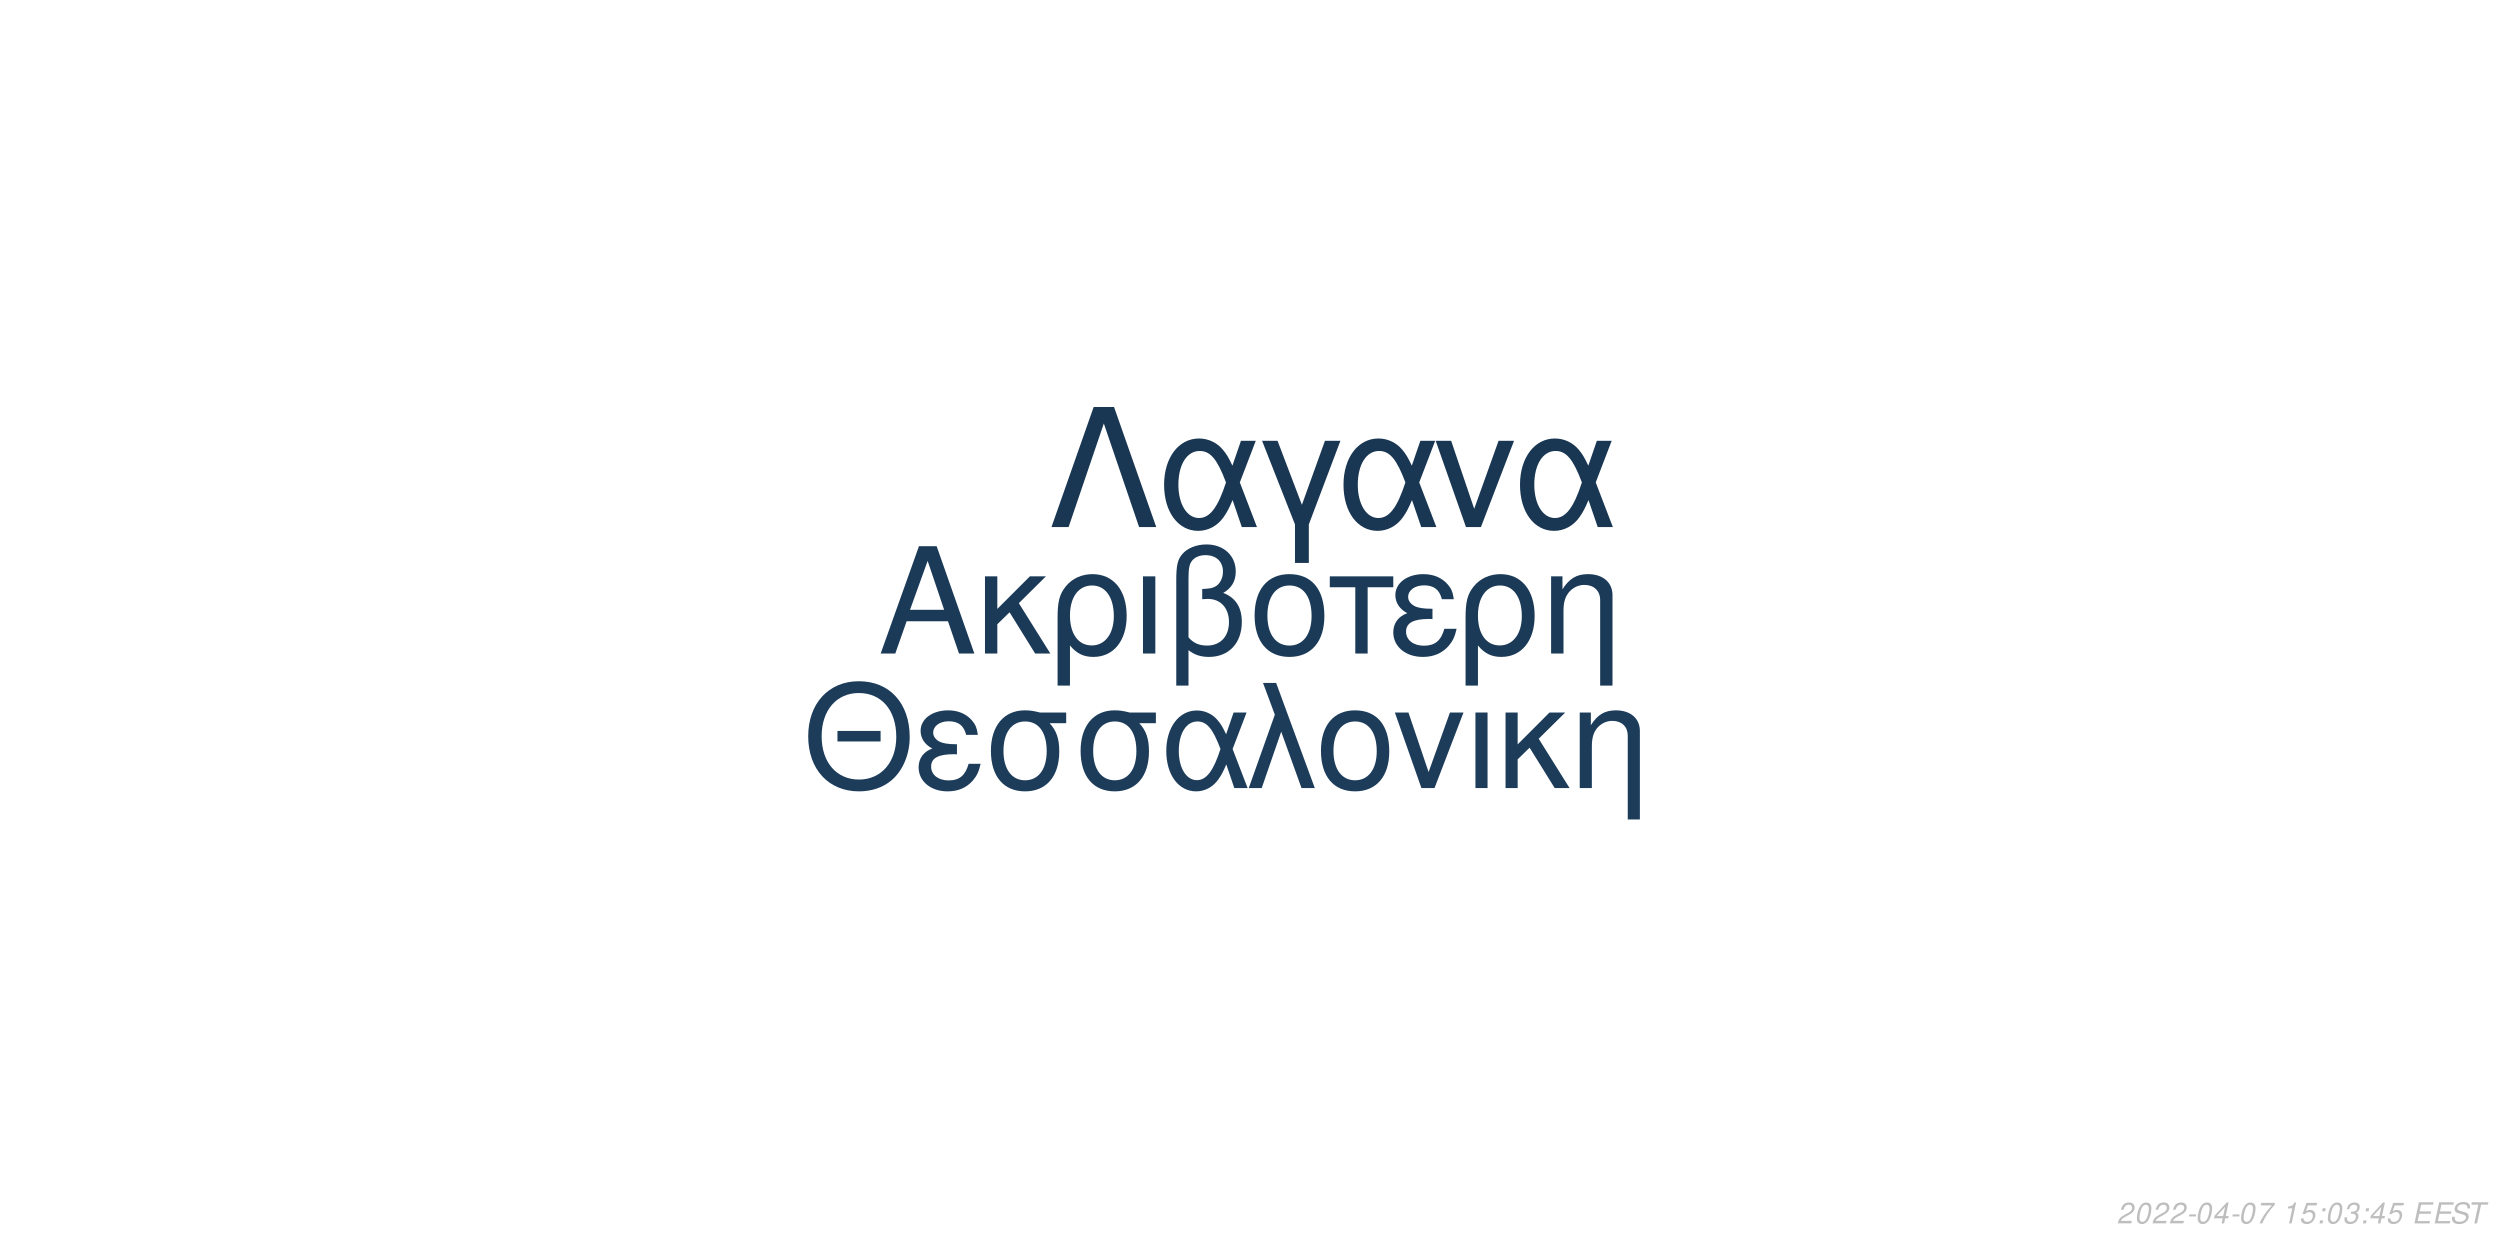
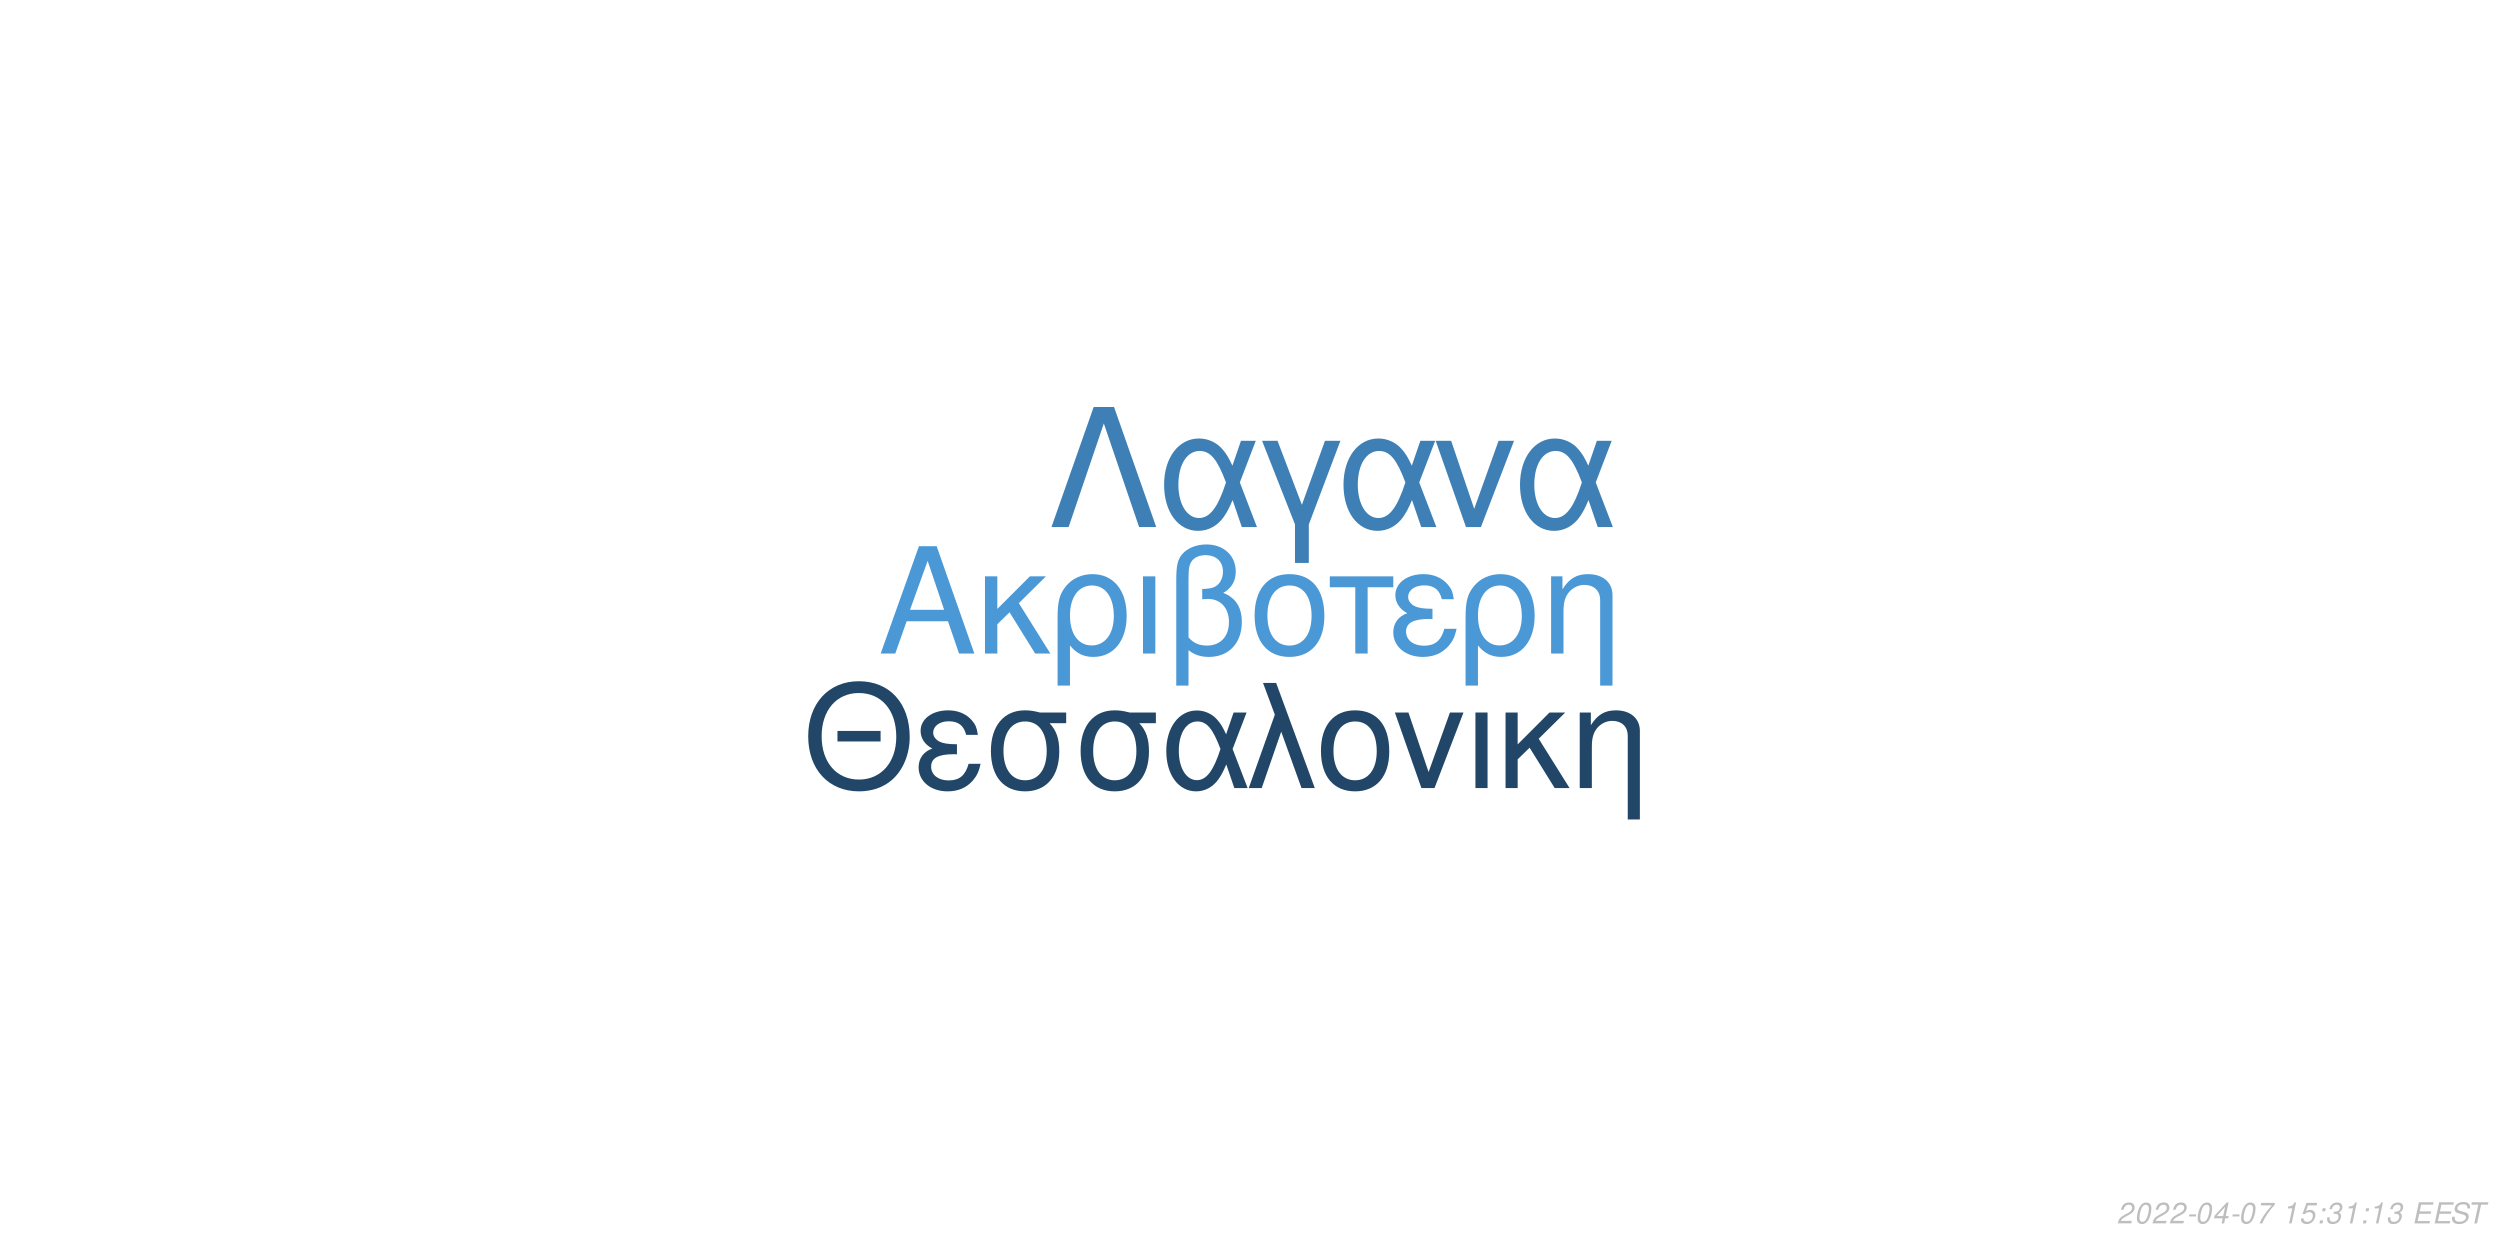
<svg xmlns="http://www.w3.org/2000/svg" xmlns:xlink="http://www.w3.org/1999/xlink" width="864pt" height="432pt" viewBox="0 0 864 432" version="1.1">
  <defs>
    <g>
      <symbol overflow="visible" id="glyph0-0">
        <path style="stroke:none;" d="" />
      </symbol>
      <symbol overflow="visible" id="glyph0-1">
        <path style="stroke:none;" d="M 24.125 -11.141 L 27.938 0 L 33.234 0 L 20.203 -37.094 L 14.094 -37.094 L 0.859 0 L 5.906 0 L 9.828 -11.141 Z M 22.797 -15.109 L 11 -15.109 L 17.094 -32.016 Z M 22.797 -15.109 " />
      </symbol>
      <symbol overflow="visible" id="glyph0-2">
        <path style="stroke:none;" d="M 7.172 -15.422 L 7.172 -26.672 L 2.906 -26.672 L 2.906 0 L 7.172 0 L 7.172 -10.125 L 11.406 -14.25 L 20.25 0 L 25.5 0 L 14.609 -17.406 L 23.969 -26.672 L 18.422 -26.672 Z M 7.172 -15.422 " />
      </symbol>
      <symbol overflow="visible" id="glyph0-3">
        <path style="stroke:none;" d="M 3 11.094 L 7.281 11.094 L 7.281 -2.797 C 9.516 -0.047 11.953 1.172 15.375 1.172 C 22.344 1.172 26.875 -4.422 26.875 -13.031 C 26.875 -21.891 22.297 -27.438 15.062 -27.438 C 11.297 -27.438 7.984 -25.906 5.797 -23.156 C 3.672 -20.516 3 -17.969 3 -12.359 Z M 14.906 -23.516 C 19.547 -23.516 22.438 -19.438 22.438 -12.922 C 22.438 -6.812 19.391 -2.797 14.812 -2.797 C 10.172 -2.797 7.281 -6.766 7.281 -13.125 C 7.281 -19.484 10.234 -23.516 14.906 -23.516 Z M 14.906 -23.516 " />
      </symbol>
      <symbol overflow="visible" id="glyph0-4">
        <path style="stroke:none;" d="M 3.516 0 L 7.781 0 L 7.781 -26.672 L 3.516 -26.672 Z M 3.516 0 " />
      </symbol>
      <symbol overflow="visible" id="glyph0-5">
        <path style="stroke:none;" d="M 4.016 11.094 L 8.25 11.094 L 8.25 -1.172 C 10.172 0.406 12.422 1.172 15.312 1.172 C 22.188 1.172 26.672 -3.609 26.672 -10.891 C 26.672 -15.984 24.578 -19.234 20.25 -20.969 C 23.109 -22.547 24.578 -25.031 24.578 -28.344 C 24.578 -33.844 20.406 -37.703 14.453 -37.703 C 10.938 -37.703 7.734 -36.391 6 -34.25 C 4.484 -32.422 4.016 -30.328 4.016 -25.391 Z M 8.25 -25.656 C 8.25 -29.359 8.5 -30.844 9.469 -32.062 C 10.375 -33.281 12.156 -34 14.094 -34 C 17.812 -34 20.156 -31.812 20.156 -28.297 C 20.156 -25.953 18.984 -23.812 17.297 -23.047 C 16.281 -22.547 15.469 -22.438 12.984 -22.297 L 12.984 -18.781 C 13.734 -18.828 14.344 -18.875 14.969 -18.875 C 19.344 -18.875 22.234 -15.719 22.234 -10.891 C 22.234 -5.906 19.281 -2.75 14.656 -2.75 C 11.953 -2.75 9.922 -3.609 8.25 -5.594 Z M 8.25 -25.656 " />
      </symbol>
      <symbol overflow="visible" id="glyph0-6">
        <path style="stroke:none;" d="M 14.094 -27.438 C 6.562 -27.438 2.094 -22.094 2.094 -13.125 C 2.094 -4.125 6.562 1.172 14.141 1.172 C 21.672 1.172 26.203 -4.172 26.203 -12.922 C 26.203 -22.188 21.828 -27.438 14.094 -27.438 Z M 14.141 -23.516 C 18.938 -23.516 21.781 -19.594 21.781 -12.984 C 21.781 -6.672 18.828 -2.75 14.141 -2.75 C 9.422 -2.75 6.516 -6.672 6.516 -13.125 C 6.516 -19.594 9.422 -23.516 14.141 -23.516 Z M 14.141 -23.516 " />
      </symbol>
      <symbol overflow="visible" id="glyph0-7">
        <path style="stroke:none;" d="M 7.891 0 L 12.156 0 L 12.156 -22.906 L 21.016 -22.906 L 21.016 -26.672 L -0.922 -26.672 L -0.922 -22.906 L 7.891 -22.906 Z M 7.891 0 " />
      </symbol>
      <symbol overflow="visible" id="glyph0-8">
        <path style="stroke:none;" d="M 14.562 -15.469 C 11.344 -15.469 9.562 -15.781 8.297 -16.438 C 6.922 -17.203 6.156 -18.328 6.156 -19.547 C 6.156 -21.891 8.453 -23.562 11.656 -23.562 C 15.062 -23.562 16.953 -22.094 17.812 -18.781 L 21.938 -18.781 C 21.578 -21.266 21.062 -22.5 19.797 -23.922 C 17.812 -26.203 14.906 -27.438 11.453 -27.438 C 5.797 -27.438 1.734 -24.375 1.734 -20.203 C 1.734 -17.609 3.156 -15.375 5.859 -13.938 C 2.797 -12.875 1.016 -10.484 1.016 -7.328 C 1.016 -2.391 5.297 1.172 11.25 1.172 C 14.969 1.172 17.906 -0.109 20.156 -2.641 C 21.578 -4.328 22.297 -5.797 22.906 -8.547 L 18.672 -8.547 C 17.5 -4.422 15.422 -2.703 11.609 -2.703 C 7.938 -2.703 5.438 -4.688 5.438 -7.578 C 5.438 -10.578 7.938 -11.953 13.484 -11.953 C 13.641 -11.953 14.094 -11.953 14.562 -11.906 Z M 14.562 -15.469 " />
      </symbol>
      <symbol overflow="visible" id="glyph0-9">
        <path style="stroke:none;" d="M 3.562 -26.672 L 3.562 0 L 7.844 0 L 7.844 -14.703 C 7.844 -17.906 8.5 -19.891 10.031 -21.531 C 11.406 -22.953 13.188 -23.719 15.062 -23.719 C 18.375 -23.719 20.516 -21.672 20.516 -18.469 L 20.516 11.094 L 24.781 11.094 L 24.781 -20.156 C 24.781 -24.578 21.469 -27.438 16.328 -27.438 C 12.359 -27.438 9.828 -25.906 7.484 -22.188 L 7.484 -26.672 Z M 3.562 -26.672 " />
      </symbol>
      <symbol overflow="visible" id="glyph1-0">
        <path style="stroke:none;" d="" />
      </symbol>
      <symbol overflow="visible" id="glyph1-1">
        <path style="stroke:none;" d="M 26.859 -19.734 L 11.953 -19.734 L 11.953 -16.094 L 26.859 -16.094 Z M 19.328 -36.922 C 8.922 -36.922 1.844 -29.25 1.844 -17.891 C 1.844 -6.484 8.875 1.141 19.391 1.141 C 23.812 1.141 27.703 -0.203 30.641 -2.688 C 34.578 -6.031 36.922 -11.656 36.922 -17.594 C 36.922 -29.297 30 -36.922 19.328 -36.922 Z M 19.328 -32.844 C 27.203 -32.844 32.281 -26.906 32.281 -17.688 C 32.281 -8.922 27.062 -2.938 19.391 -2.938 C 11.609 -2.938 6.484 -8.922 6.484 -17.891 C 6.484 -26.859 11.609 -32.844 19.328 -32.844 Z M 19.328 -32.844 " />
      </symbol>
      <symbol overflow="visible" id="glyph1-2">
        <path style="stroke:none;" d="M 14.25 -15.141 C 11.109 -15.141 9.375 -15.453 8.125 -16.094 C 6.781 -16.844 6.031 -17.938 6.031 -19.141 C 6.031 -21.422 8.266 -23.078 11.406 -23.078 C 14.75 -23.078 16.594 -21.625 17.438 -18.391 L 21.469 -18.391 C 21.125 -20.828 20.625 -22.031 19.391 -23.422 C 17.438 -25.656 14.594 -26.859 11.219 -26.859 C 5.688 -26.859 1.688 -23.875 1.688 -19.781 C 1.688 -17.234 3.094 -15.047 5.734 -13.656 C 2.734 -12.609 1 -10.266 1 -7.172 C 1 -2.344 5.188 1.141 11.016 1.141 C 14.656 1.141 17.547 -0.094 19.734 -2.594 C 21.125 -4.234 21.828 -5.688 22.422 -8.375 L 18.281 -8.375 C 17.141 -4.328 15.094 -2.641 11.359 -2.641 C 7.766 -2.641 5.328 -4.578 5.328 -7.422 C 5.328 -10.359 7.766 -11.703 13.203 -11.703 C 13.359 -11.703 13.797 -11.703 14.25 -11.656 Z M 14.25 -15.141 " />
      </symbol>
      <symbol overflow="visible" id="glyph1-3">
        <path style="stroke:none;" d="M 29 -26.109 L 19.938 -26.109 C 17.594 -26.703 16.438 -26.859 14.703 -26.859 C 7.469 -26.859 2.984 -21.469 2.984 -12.859 C 2.984 -4.031 7.375 1.141 14.797 1.141 C 22.172 1.141 26.609 -4.078 26.609 -12.656 C 26.609 -17.047 25.656 -19.828 23.266 -22.422 L 29 -22.422 Z M 14.797 -23.016 C 19.531 -23.016 22.266 -19.234 22.266 -12.75 C 22.266 -6.531 19.438 -2.688 14.797 -2.688 C 10.172 -2.688 7.328 -6.531 7.328 -12.859 C 7.328 -19.188 10.172 -23.016 14.797 -23.016 Z M 14.797 -23.016 " />
      </symbol>
      <symbol overflow="visible" id="glyph1-4">
        <path style="stroke:none;" d="M 29.344 -26.109 L 24.859 -26.109 L 22.266 -18.578 C 21.125 -21.031 20.484 -22.125 19.328 -23.469 C 17.547 -25.609 14.906 -26.812 12.156 -26.812 C 5.984 -26.812 1.594 -20.984 1.594 -12.812 C 1.594 -4.578 5.828 1.141 11.906 1.141 C 14.953 1.141 17.734 -0.344 19.625 -3.047 C 20.672 -4.531 21.281 -5.688 22.328 -8.172 L 25.109 0 L 29.703 0 L 24.516 -13.5 Z M 20.328 -13.5 C 17.891 -5.922 15.453 -2.734 12.156 -2.734 C 8.516 -2.734 5.922 -6.922 5.922 -12.812 C 5.922 -18.938 8.516 -23.016 12.359 -23.016 C 15.594 -23.016 17.688 -20.531 20.328 -13.5 Z M 20.328 -13.5 " />
      </symbol>
      <symbol overflow="visible" id="glyph1-5">
        <path style="stroke:none;" d="M 1.094 0 L 5.578 0 L 12.312 -19.484 L 19.328 0 L 23.922 0 L 10.562 -36.328 L 6.031 -36.328 L 10.109 -25.359 Z M 1.094 0 " />
      </symbol>
      <symbol overflow="visible" id="glyph1-6">
        <path style="stroke:none;" d="M 13.797 -26.859 C 6.422 -26.859 2.047 -21.625 2.047 -12.859 C 2.047 -4.031 6.422 1.141 13.859 1.141 C 21.234 1.141 25.656 -4.078 25.656 -12.656 C 25.656 -21.719 21.375 -26.859 13.797 -26.859 Z M 13.859 -23.016 C 18.531 -23.016 21.328 -19.188 21.328 -12.703 C 21.328 -6.531 18.438 -2.688 13.859 -2.688 C 9.219 -2.688 6.375 -6.531 6.375 -12.859 C 6.375 -19.188 9.219 -23.016 13.859 -23.016 Z M 13.859 -23.016 " />
      </symbol>
      <symbol overflow="visible" id="glyph1-7">
        <path style="stroke:none;" d="M 14.297 0 L 24.312 -26.109 L 19.625 -26.109 L 12.25 -5.531 L 5.281 -26.109 L 0.594 -26.109 L 9.766 0 Z M 14.297 0 " />
      </symbol>
      <symbol overflow="visible" id="glyph1-8">
        <path style="stroke:none;" d="M 3.438 0 L 7.625 0 L 7.625 -26.109 L 3.438 -26.109 Z M 3.438 0 " />
      </symbol>
      <symbol overflow="visible" id="glyph1-9">
        <path style="stroke:none;" d="M 7.031 -15.094 L 7.031 -26.109 L 2.844 -26.109 L 2.844 0 L 7.031 0 L 7.031 -9.922 L 11.156 -13.953 L 19.828 0 L 24.969 0 L 14.297 -17.047 L 23.469 -26.109 L 18.031 -26.109 Z M 7.031 -15.094 " />
      </symbol>
      <symbol overflow="visible" id="glyph1-10">
        <path style="stroke:none;" d="M 3.484 -26.109 L 3.484 0 L 7.672 0 L 7.672 -14.406 C 7.672 -17.547 8.328 -19.484 9.812 -21.078 C 11.156 -22.469 12.906 -23.219 14.75 -23.219 C 17.984 -23.219 20.078 -21.234 20.078 -18.094 L 20.078 10.859 L 24.266 10.859 L 24.266 -19.734 C 24.266 -24.062 21.031 -26.859 16 -26.859 C 12.109 -26.859 9.609 -25.359 7.328 -21.719 L 7.328 -26.109 Z M 3.484 -26.109 " />
      </symbol>
      <symbol overflow="visible" id="glyph2-0">
        <path style="stroke:none;" d="" />
      </symbol>
      <symbol overflow="visible" id="glyph2-1">
        <path style="stroke:none;" d="M 22.531 -41.484 L 15.484 -41.484 L 0.906 0 L 6.828 0 L 19 -35.797 L 31.188 0 L 37.109 0 Z M 22.531 -41.484 " />
      </symbol>
      <symbol overflow="visible" id="glyph2-2">
        <path style="stroke:none;" d="M 33.516 -29.812 L 28.391 -29.812 L 25.438 -21.219 C 24.125 -24.016 23.391 -25.266 22.078 -26.797 C 20.031 -29.25 17.016 -30.609 13.891 -30.609 C 6.828 -30.609 1.828 -23.953 1.828 -14.625 C 1.828 -5.234 6.656 1.312 13.594 1.312 C 17.078 1.312 20.266 -0.391 22.422 -3.469 C 23.609 -5.172 24.297 -6.484 25.5 -9.328 L 28.688 0 L 33.922 0 L 28 -15.422 Z M 23.219 -15.422 C 20.422 -6.766 17.641 -3.125 13.891 -3.125 C 9.734 -3.125 6.766 -7.906 6.766 -14.625 C 6.766 -21.625 9.734 -26.297 14.109 -26.297 C 17.812 -26.297 20.203 -23.453 23.219 -15.422 Z M 23.219 -15.422 " />
      </symbol>
      <symbol overflow="visible" id="glyph2-3">
        <path style="stroke:none;" d="M 12.062 12.406 L 16.844 12.406 L 16.844 -0.906 L 27.766 -29.812 L 22.422 -29.812 L 14.453 -7.688 L 6.031 -29.812 L 0.688 -29.812 L 12.062 -0.906 Z M 12.062 12.406 " />
      </symbol>
      <symbol overflow="visible" id="glyph2-4">
        <path style="stroke:none;" d="M 16.328 0 L 27.766 -29.812 L 22.422 -29.812 L 14 -6.312 L 6.031 -29.812 L 0.688 -29.812 L 11.156 0 Z M 16.328 0 " />
      </symbol>
      <symbol overflow="visible" id="glyph3-0">
        <path style="stroke:none;" d="" />
      </symbol>
      <symbol overflow="visible" id="glyph3-1">
        <path style="stroke:none;" d="M 5.234 -0.875 L 1.469 -0.875 C 1.641 -1.375 2.203 -1.891 3.109 -2.344 L 4.234 -2.938 C 5.562 -3.625 6.219 -4.469 6.219 -5.484 C 6.219 -5.938 6.062 -6.359 5.797 -6.656 C 5.469 -7.047 4.984 -7.234 4.312 -7.234 C 2.766 -7.234 1.891 -6.453 1.484 -4.734 L 2.375 -4.734 C 2.484 -5.188 2.609 -5.484 2.797 -5.75 C 3.094 -6.203 3.609 -6.453 4.188 -6.453 C 4.891 -6.453 5.344 -6.031 5.344 -5.375 C 5.344 -4.703 4.859 -4.094 4.016 -3.656 L 2.984 -3.125 C 1.234 -2.188 0.797 -1.656 0.344 -0.016 L 5.047 -0.016 Z M 5.234 -0.875 " />
      </symbol>
      <symbol overflow="visible" id="glyph3-2">
        <path style="stroke:none;" d="M 4.203 -7.234 C 3.375 -7.234 2.688 -6.812 2.125 -5.984 C 1.484 -5.047 0.984 -3.188 0.984 -1.734 C 0.984 -1.109 1.172 -0.562 1.484 -0.266 C 1.797 0.047 2.281 0.234 2.766 0.234 C 3.625 0.234 4.281 -0.156 4.859 -1.016 C 5.516 -1.953 6 -3.797 6 -5.266 C 6 -6.5 5.328 -7.234 4.203 -7.234 Z M 4.094 -6.453 C 4.734 -6.453 5.125 -5.984 5.125 -5.156 C 5.125 -4.203 4.781 -2.625 4.406 -1.812 C 3.984 -0.938 3.516 -0.547 2.875 -0.547 C 2.25 -0.547 1.875 -1.031 1.875 -1.828 C 1.875 -2.797 2.203 -4.344 2.594 -5.203 C 2.984 -6.047 3.453 -6.453 4.094 -6.453 Z M 4.094 -6.453 " />
      </symbol>
      <symbol overflow="visible" id="glyph3-3">
        <path style="stroke:none;" d="M 3.516 -3.125 L 1.125 -3.125 L 0.969 -2.406 L 3.359 -2.406 Z M 3.516 -3.125 " />
      </symbol>
      <symbol overflow="visible" id="glyph3-4">
        <path style="stroke:none;" d="M 3.625 -1.75 L 3.266 0 L 4.141 0 L 4.516 -1.75 L 5.562 -1.75 L 5.734 -2.531 L 4.688 -2.531 L 5.688 -7.234 L 5.016 -7.234 L 0.844 -2.672 L 0.641 -1.75 Z M 3.797 -2.531 L 1.594 -2.531 L 4.469 -5.703 Z M 3.797 -2.531 " />
      </symbol>
      <symbol overflow="visible" id="glyph3-5">
        <path style="stroke:none;" d="M 6.703 -7.094 L 1.953 -7.094 L 1.766 -6.219 L 5.594 -6.219 C 3.344 -3.688 2.266 -2.109 1.375 0 L 2.344 0 C 3.031 -1.906 4.828 -4.594 6.547 -6.281 Z M 6.703 -7.094 " />
      </symbol>
      <symbol overflow="visible" id="glyph3-6">
        <path style="stroke:none;" d="" />
      </symbol>
      <symbol overflow="visible" id="glyph3-7">
        <path style="stroke:none;" d="M 3.703 -5.188 L 2.594 0 L 3.469 0 L 5.016 -7.234 L 4.438 -7.234 C 3.906 -6.156 3.688 -6.016 2.234 -5.812 L 2.109 -5.188 Z M 3.703 -5.188 " />
      </symbol>
      <symbol overflow="visible" id="glyph3-8">
        <path style="stroke:none;" d="M 6.297 -7.094 L 2.594 -7.094 L 1.234 -3.234 L 2.047 -3.234 C 2.656 -3.766 2.938 -3.906 3.531 -3.906 C 4.328 -3.906 4.797 -3.453 4.797 -2.688 C 4.797 -1.438 3.969 -0.547 2.828 -0.547 C 2.031 -0.547 1.609 -0.938 1.578 -1.734 L 0.703 -1.734 L 0.703 -1.516 C 0.703 -0.938 0.844 -0.547 1.188 -0.266 C 1.562 0.062 2.078 0.234 2.703 0.234 C 3.656 0.234 4.391 -0.156 4.984 -0.922 C 5.422 -1.5 5.672 -2.234 5.672 -2.953 C 5.672 -4 4.938 -4.672 3.812 -4.672 C 3.328 -4.672 2.906 -4.547 2.406 -4.234 L 3.109 -6.219 L 6.109 -6.219 Z M 6.297 -7.094 " />
      </symbol>
      <symbol overflow="visible" id="glyph3-9">
        <path style="stroke:none;" d="M 2.359 -1.031 L 1.312 -1.031 L 1.094 0 L 2.141 0 Z M 3.266 -5.234 L 2.219 -5.234 L 2 -4.203 L 3.047 -4.203 Z M 3.266 -5.234 " />
      </symbol>
      <symbol overflow="visible" id="glyph3-10">
        <path style="stroke:none;" d="M 2.922 -3.312 C 3.125 -3.344 3.234 -3.344 3.375 -3.344 C 4.203 -3.344 4.688 -3 4.688 -2.406 C 4.688 -1.312 3.906 -0.547 2.781 -0.547 C 2.047 -0.547 1.594 -0.938 1.594 -1.562 C 1.594 -1.719 1.609 -1.844 1.656 -2.094 L 0.766 -2.094 C 0.734 -1.797 0.719 -1.641 0.719 -1.469 C 0.719 -0.375 1.406 0.234 2.641 0.234 C 3.547 0.234 4.297 -0.078 4.812 -0.656 C 5.266 -1.156 5.562 -1.875 5.562 -2.547 C 5.562 -3.125 5.344 -3.453 4.797 -3.734 C 5.641 -4.234 6.016 -4.844 6.016 -5.734 C 6.016 -6.656 5.312 -7.234 4.203 -7.234 C 3.375 -7.234 2.672 -6.938 2.188 -6.375 C 1.891 -6.031 1.703 -5.641 1.516 -4.906 L 2.391 -4.906 C 2.5 -5.359 2.594 -5.594 2.734 -5.812 C 3.047 -6.234 3.516 -6.453 4.078 -6.453 C 4.734 -6.453 5.141 -6.125 5.141 -5.578 C 5.141 -5.188 5.016 -4.797 4.797 -4.547 C 4.516 -4.234 4 -4.062 3.266 -4.062 L 3.078 -4.062 Z M 2.922 -3.312 " />
      </symbol>
      <symbol overflow="visible" id="glyph3-11">
        <path style="stroke:none;" d="M 2.547 -3.312 L 6.5 -3.312 L 6.688 -4.141 L 2.719 -4.141 L 3.219 -6.469 L 7.344 -6.469 L 7.516 -7.297 L 2.453 -7.297 L 0.906 0 L 6.125 0 L 6.297 -0.812 L 2.016 -0.812 Z M 2.547 -3.312 " />
      </symbol>
      <symbol overflow="visible" id="glyph3-12">
        <path style="stroke:none;" d="M 7.062 -5.156 C 7.125 -5.438 7.141 -5.562 7.141 -5.703 C 7.141 -6.156 6.938 -6.594 6.594 -6.891 C 6.188 -7.25 5.656 -7.406 4.875 -7.406 C 3.844 -7.406 3.047 -7.125 2.5 -6.562 C 2.094 -6.141 1.781 -5.438 1.781 -4.922 C 1.781 -4.297 2.219 -3.766 2.891 -3.562 L 4.594 -3.094 C 5.406 -2.859 5.734 -2.578 5.734 -2.094 C 5.734 -1.781 5.547 -1.406 5.266 -1.141 C 4.844 -0.766 4.266 -0.578 3.453 -0.578 C 2.328 -0.578 1.812 -0.984 1.812 -1.906 C 1.812 -2.047 1.812 -2.125 1.844 -2.312 L 0.984 -2.312 C 0.906 -2.062 0.891 -1.906 0.891 -1.688 C 0.891 -0.484 1.797 0.234 3.297 0.234 C 4.359 0.234 5.234 -0.062 5.812 -0.609 C 6.344 -1.078 6.688 -1.797 6.688 -2.375 C 6.688 -2.641 6.609 -2.906 6.453 -3.156 C 6.234 -3.5 5.938 -3.703 5.469 -3.828 L 3.75 -4.312 C 2.984 -4.547 2.734 -4.734 2.734 -5.188 C 2.734 -5.547 2.875 -5.844 3.188 -6.109 C 3.547 -6.438 4.031 -6.594 4.703 -6.594 C 5.266 -6.594 5.688 -6.484 5.906 -6.297 C 6.094 -6.125 6.219 -5.797 6.219 -5.516 C 6.219 -5.422 6.203 -5.344 6.188 -5.156 Z M 7.062 -5.156 " />
      </symbol>
      <symbol overflow="visible" id="glyph3-13">
        <path style="stroke:none;" d="M 4.938 -6.469 L 7.312 -6.469 L 7.484 -7.297 L 1.75 -7.297 L 1.578 -6.469 L 3.984 -6.469 L 2.609 0 L 3.547 0 Z M 4.938 -6.469 " />
      </symbol>
    </g>
  </defs>
  <g id="surface1">
    <rect x="0" y="0" width="864" height="432" style="fill:rgb(100%,100%,100%);fill-opacity:1;stroke:none;" />
-     <g style="fill:rgb(10.588%,22.745%,34.118%);fill-opacity:1;">
+     <g style="fill:rgb(29.02%,59.608%,83.922%);fill-opacity:1;">
      <use xlink:href="#glyph0-1" x="303.5" y="225.861" />
      <use xlink:href="#glyph0-2" x="337.5" y="225.861" />
      <use xlink:href="#glyph0-3" x="362.5" y="225.861" />
      <use xlink:href="#glyph0-4" x="391.5" y="225.861" />
      <use xlink:href="#glyph0-5" x="402.5" y="225.861" />
      <use xlink:href="#glyph0-6" x="431.5" y="225.861" />
      <use xlink:href="#glyph0-7" x="460.5" y="225.861" />
      <use xlink:href="#glyph0-8" x="480.5" y="225.861" />
      <use xlink:href="#glyph0-3" x="503.5" y="225.861" />
      <use xlink:href="#glyph0-9" x="532.5" y="225.861" />
    </g>
-     <g style="fill:rgb(10.98%,23.529%,35.294%);fill-opacity:1;">
+     <g style="fill:rgb(12.941%,27.451%,40.392%);fill-opacity:1;">
      <use xlink:href="#glyph1-1" x="277.473" y="272.354" />
      <use xlink:href="#glyph1-2" x="316.473" y="272.354" />
      <use xlink:href="#glyph1-3" x="339.473" y="272.354" />
      <use xlink:href="#glyph1-3" x="370.473" y="272.354" />
      <use xlink:href="#glyph1-4" x="401.473" y="272.354" />
      <use xlink:href="#glyph1-5" x="430.473" y="272.354" />
      <use xlink:href="#glyph1-6" x="454.473" y="272.354" />
      <use xlink:href="#glyph1-7" x="481.473" y="272.354" />
      <use xlink:href="#glyph1-8" x="506.473" y="272.354" />
      <use xlink:href="#glyph1-9" x="517.473" y="272.354" />
      <use xlink:href="#glyph1-10" x="542.473" y="272.354" />
    </g>
-     <g style="fill:rgb(9.804%,21.176%,32.157%);fill-opacity:1;">
+     <g style="fill:rgb(24.314%,50.196%,70.98%);fill-opacity:1;">
      <use xlink:href="#glyph2-1" x="362.484" y="182.152" />
      <use xlink:href="#glyph2-2" x="400.484" y="182.152" />
      <use xlink:href="#glyph2-3" x="435.484" y="182.152" />
      <use xlink:href="#glyph2-2" x="462.484" y="182.152" />
      <use xlink:href="#glyph2-4" x="495.484" y="182.152" />
      <use xlink:href="#glyph2-2" x="523.484" y="182.152" />
    </g>
    <g style="fill:rgb(74.51%,74.51%,74.51%);fill-opacity:1;">
      <use xlink:href="#glyph3-1" x="731.52" y="422.81" />
      <use xlink:href="#glyph3-2" x="737.52" y="422.81" />
      <use xlink:href="#glyph3-1" x="743.52" y="422.81" />
      <use xlink:href="#glyph3-1" x="749.52" y="422.81" />
      <use xlink:href="#glyph3-3" x="755.52" y="422.81" />
      <use xlink:href="#glyph3-2" x="758.52" y="422.81" />
      <use xlink:href="#glyph3-4" x="764.52" y="422.81" />
      <use xlink:href="#glyph3-3" x="770.52" y="422.81" />
      <use xlink:href="#glyph3-2" x="773.52" y="422.81" />
      <use xlink:href="#glyph3-5" x="779.52" y="422.81" />
      <use xlink:href="#glyph3-6" x="785.52" y="422.81" />
      <use xlink:href="#glyph3-7" x="788.52" y="422.81" />
      <use xlink:href="#glyph3-8" x="794.52" y="422.81" />
      <use xlink:href="#glyph3-9" x="800.52" y="422.81" />
-       <use xlink:href="#glyph3-2" x="803.52" y="422.81" />
-       <use xlink:href="#glyph3-10" x="809.52" y="422.81" />
+       <use xlink:href="#glyph3-10" x="803.52" y="422.81" />
+       <use xlink:href="#glyph3-7" x="809.52" y="422.81" />
      <use xlink:href="#glyph3-9" x="815.52" y="422.81" />
-       <use xlink:href="#glyph3-4" x="818.52" y="422.81" />
-       <use xlink:href="#glyph3-8" x="824.52" y="422.81" />
+       <use xlink:href="#glyph3-7" x="818.52" y="422.81" />
+       <use xlink:href="#glyph3-10" x="824.52" y="422.81" />
      <use xlink:href="#glyph3-6" x="830.52" y="422.81" />
      <use xlink:href="#glyph3-11" x="833.52" y="422.81" />
      <use xlink:href="#glyph3-11" x="840.52" y="422.81" />
      <use xlink:href="#glyph3-12" x="846.52" y="422.81" />
      <use xlink:href="#glyph3-13" x="852.52" y="422.81" />
    </g>
  </g>
</svg>
